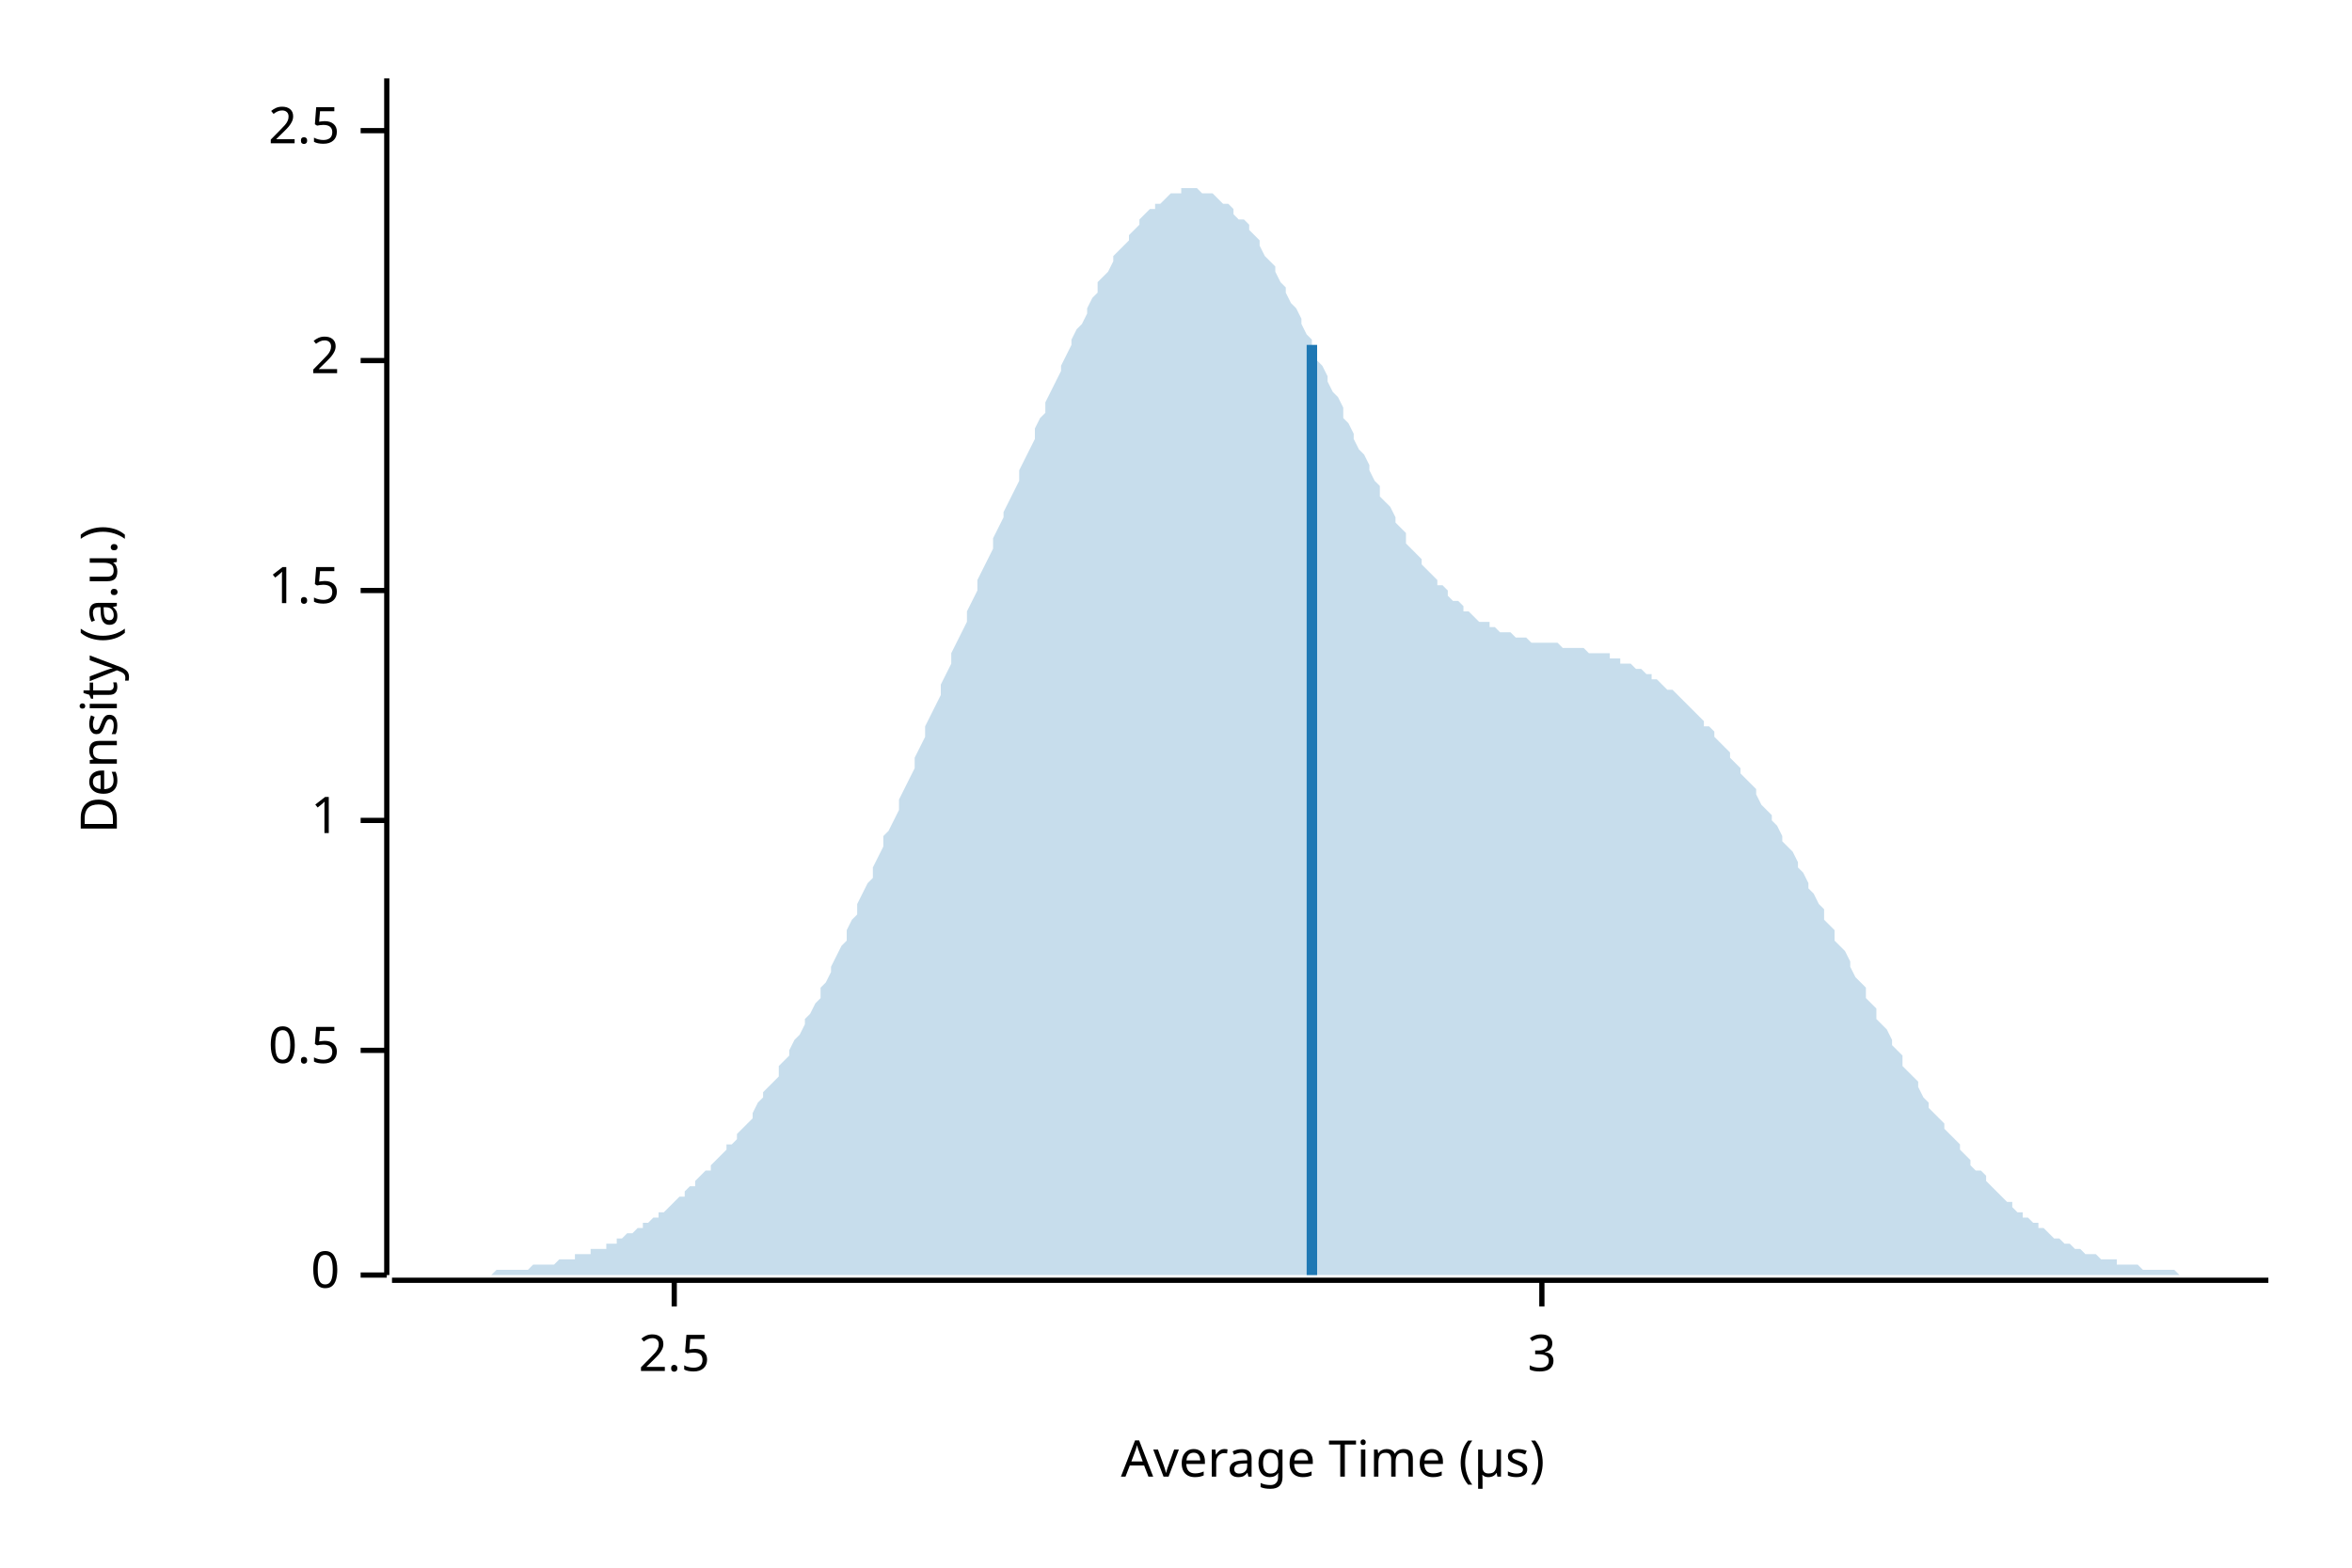
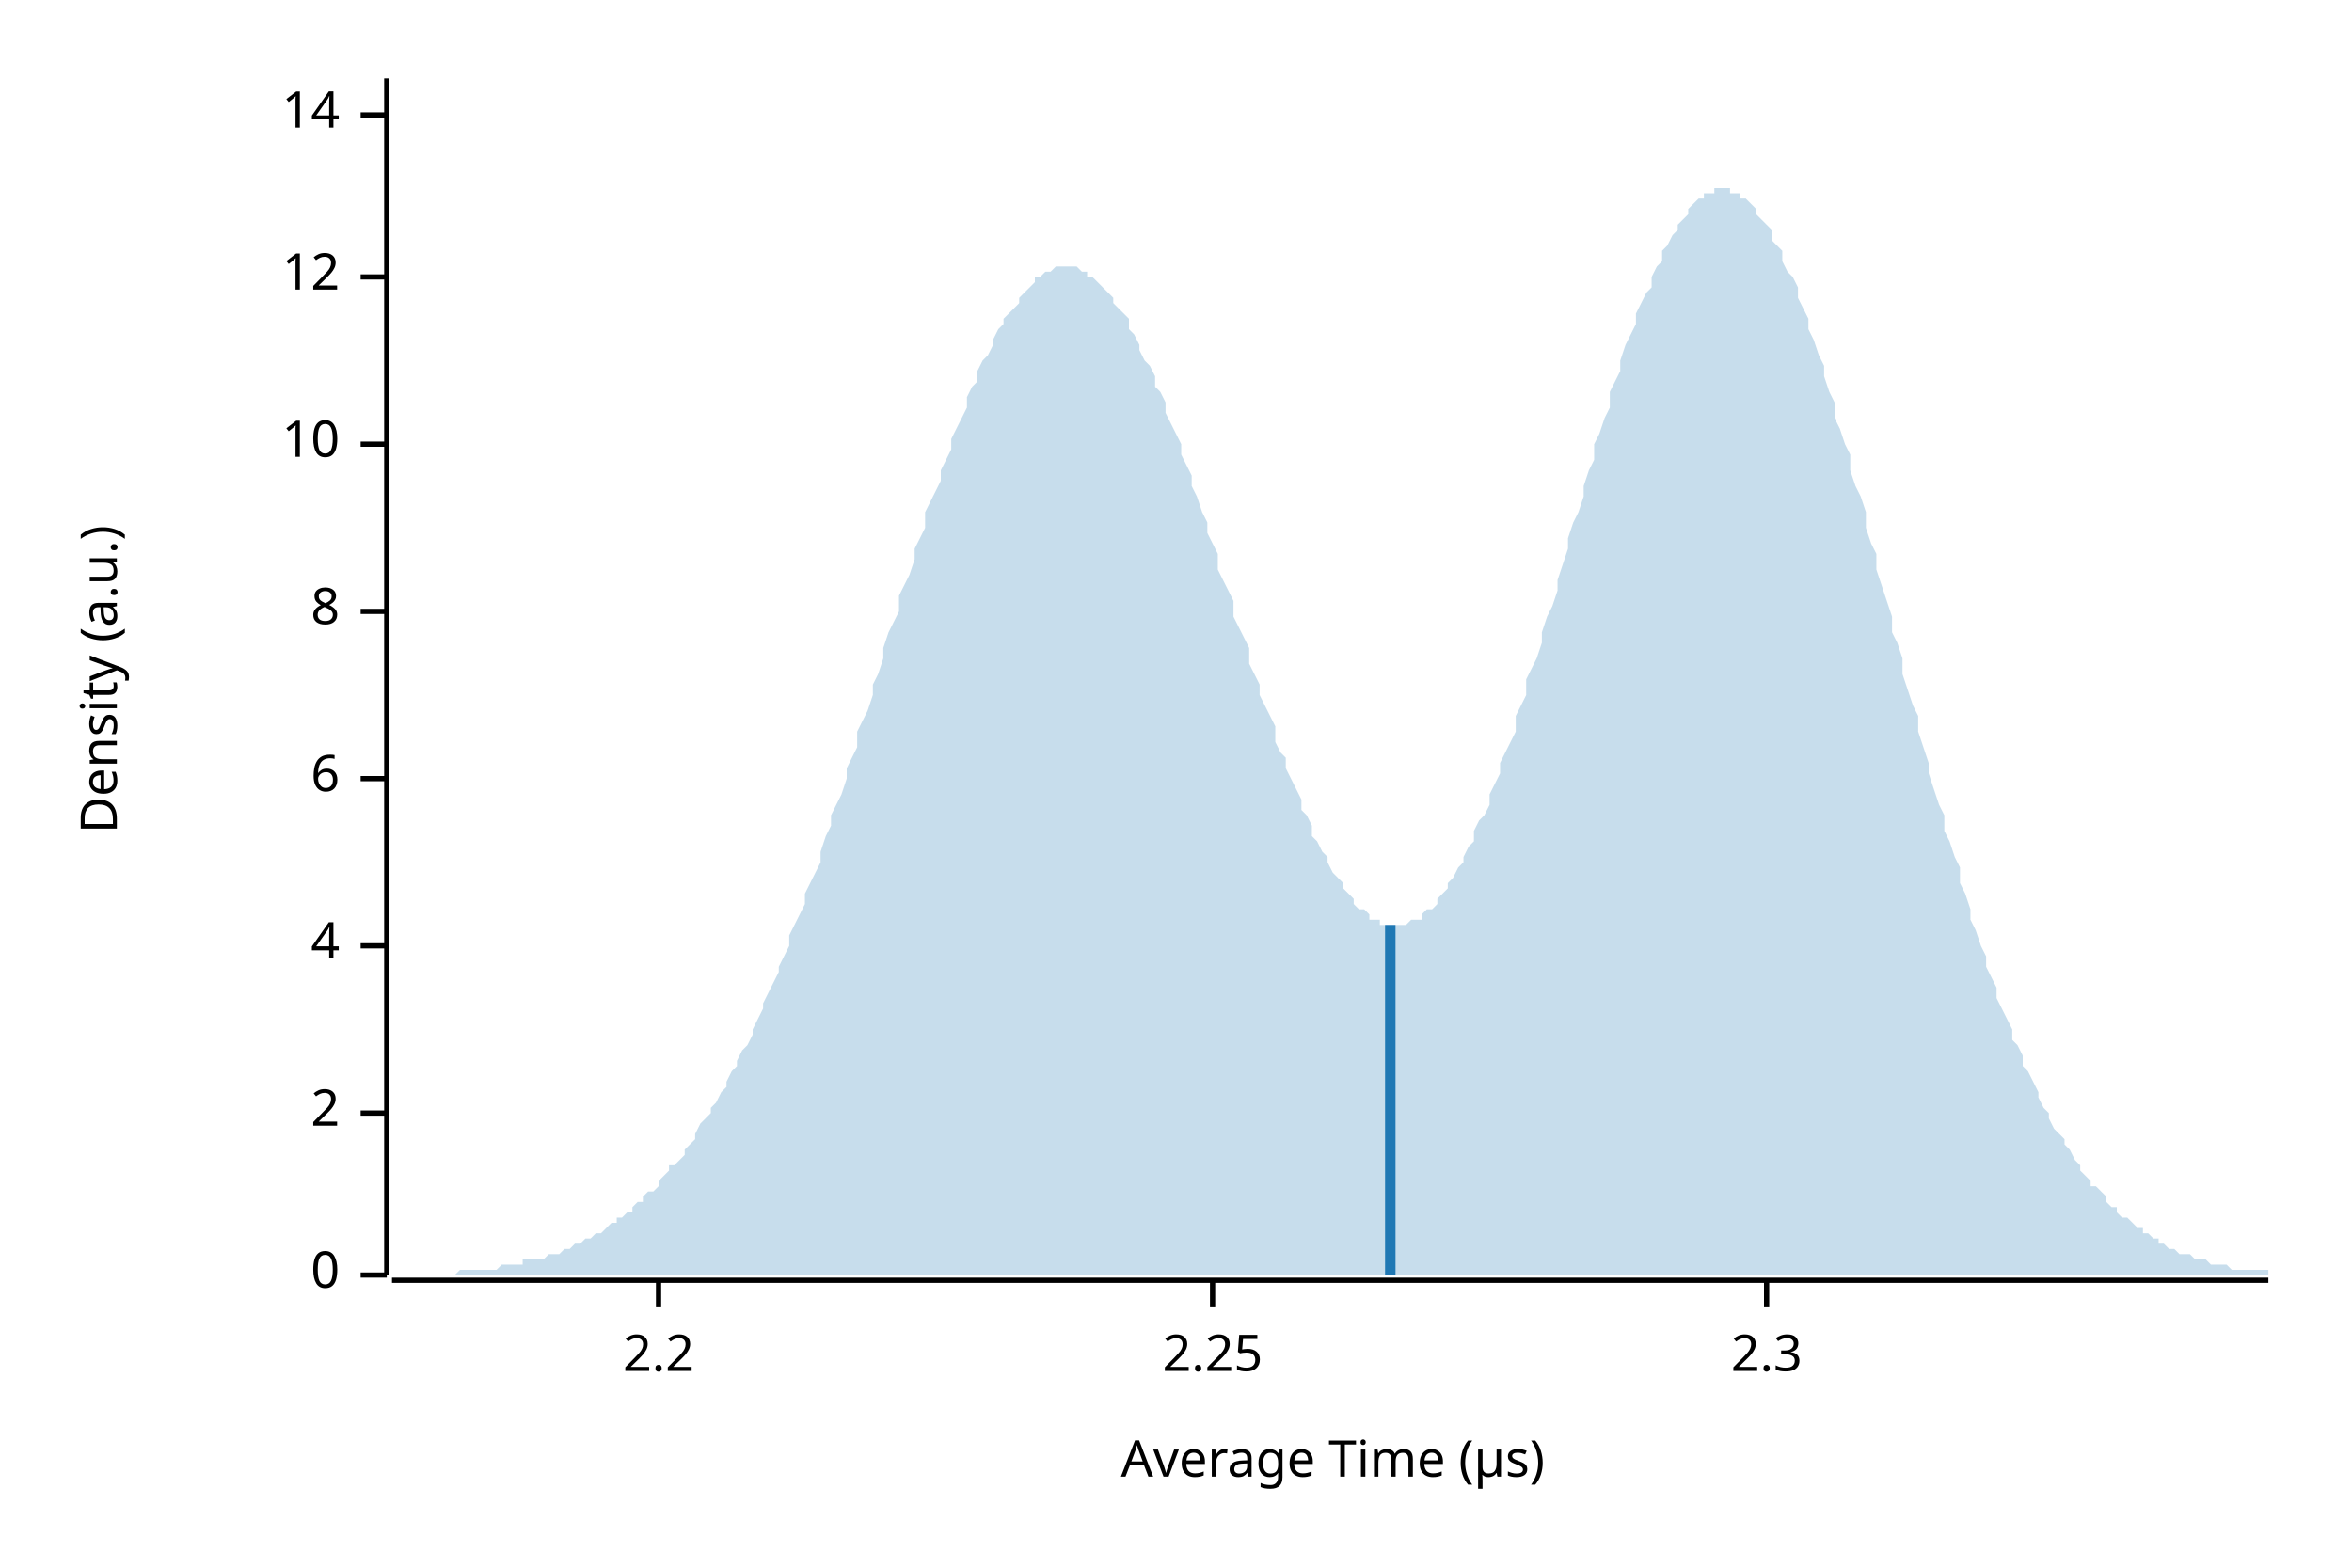
<svg xmlns="http://www.w3.org/2000/svg" width="450" height="300" viewBox="0 0 450 300">
  <text x="15" y="130" dy="0.76em" text-anchor="middle" font-family="sans-serif" font-size="9.677" opacity="1" fill="#000000" transform="rotate(270, 15, 130)">
Density (a.u.)
</text>
  <text x="255" y="285" dy="-0.5ex" text-anchor="middle" font-family="sans-serif" font-size="9.677" opacity="1" fill="#000000">
Average Time (µs)
</text>
  <polyline fill="none" opacity="1" stroke="#000000" stroke-width="1" points="74,15 74,244 " />
  <text x="65" y="244" dy="0.5ex" text-anchor="end" font-family="sans-serif" font-size="9.677" opacity="1" fill="#000000">
0
</text>
  <polyline fill="none" opacity="1" stroke="#000000" stroke-width="1" points="69,244 74,244 " />
-   <text x="65" y="201" dy="0.5ex" text-anchor="end" font-family="sans-serif" font-size="9.677" opacity="1" fill="#000000">
- 0.5
- </text>
-   <polyline fill="none" opacity="1" stroke="#000000" stroke-width="1" points="69,201 74,201 " />
-   <text x="65" y="157" dy="0.5ex" text-anchor="end" font-family="sans-serif" font-size="9.677" opacity="1" fill="#000000">
- 1
- </text>
-   <polyline fill="none" opacity="1" stroke="#000000" stroke-width="1" points="69,157 74,157 " />
-   <text x="65" y="113" dy="0.5ex" text-anchor="end" font-family="sans-serif" font-size="9.677" opacity="1" fill="#000000">
- 1.5
- </text>
-   <polyline fill="none" opacity="1" stroke="#000000" stroke-width="1" points="69,113 74,113 " />
-   <text x="65" y="69" dy="0.5ex" text-anchor="end" font-family="sans-serif" font-size="9.677" opacity="1" fill="#000000">
+   <text x="65" y="213" dy="0.5ex" text-anchor="end" font-family="sans-serif" font-size="9.677" opacity="1" fill="#000000">
2
</text>
-   <polyline fill="none" opacity="1" stroke="#000000" stroke-width="1" points="69,69 74,69 " />
-   <text x="65" y="25" dy="0.5ex" text-anchor="end" font-family="sans-serif" font-size="9.677" opacity="1" fill="#000000">
- 2.5
+   <polyline fill="none" opacity="1" stroke="#000000" stroke-width="1" points="69,213 74,213 " />
+   <text x="65" y="181" dy="0.5ex" text-anchor="end" font-family="sans-serif" font-size="9.677" opacity="1" fill="#000000">
+ 4
</text>
-   <polyline fill="none" opacity="1" stroke="#000000" stroke-width="1" points="69,25 74,25 " />
+   <polyline fill="none" opacity="1" stroke="#000000" stroke-width="1" points="69,181 74,181 " />
+   <text x="65" y="149" dy="0.5ex" text-anchor="end" font-family="sans-serif" font-size="9.677" opacity="1" fill="#000000">
+ 6
+ </text>
+   <polyline fill="none" opacity="1" stroke="#000000" stroke-width="1" points="69,149 74,149 " />
+   <text x="65" y="117" dy="0.5ex" text-anchor="end" font-family="sans-serif" font-size="9.677" opacity="1" fill="#000000">
+ 8
+ </text>
+   <polyline fill="none" opacity="1" stroke="#000000" stroke-width="1" points="69,117 74,117 " />
+   <text x="65" y="85" dy="0.5ex" text-anchor="end" font-family="sans-serif" font-size="9.677" opacity="1" fill="#000000">
+ 10
+ </text>
+   <polyline fill="none" opacity="1" stroke="#000000" stroke-width="1" points="69,85 74,85 " />
+   <text x="65" y="53" dy="0.5ex" text-anchor="end" font-family="sans-serif" font-size="9.677" opacity="1" fill="#000000">
+ 12
+ </text>
+   <polyline fill="none" opacity="1" stroke="#000000" stroke-width="1" points="69,53 74,53 " />
+   <text x="65" y="22" dy="0.5ex" text-anchor="end" font-family="sans-serif" font-size="9.677" opacity="1" fill="#000000">
+ 14
+ </text>
+   <polyline fill="none" opacity="1" stroke="#000000" stroke-width="1" points="69,22 74,22 " />
  <polyline fill="none" opacity="1" stroke="#000000" stroke-width="1" points="75,245 434,245 " />
-   <text x="129" y="255" dy="0.76em" text-anchor="middle" font-family="sans-serif" font-size="9.677" opacity="1" fill="#000000">
- 2.5
+   <text x="126" y="255" dy="0.76em" text-anchor="middle" font-family="sans-serif" font-size="9.677" opacity="1" fill="#000000">
+ 2.2
</text>
-   <polyline fill="none" opacity="1" stroke="#000000" stroke-width="1" points="129,245 129,250 " />
-   <text x="295" y="255" dy="0.76em" text-anchor="middle" font-family="sans-serif" font-size="9.677" opacity="1" fill="#000000">
- 3
+   <polyline fill="none" opacity="1" stroke="#000000" stroke-width="1" points="126,245 126,250 " />
+   <text x="232" y="255" dy="0.76em" text-anchor="middle" font-family="sans-serif" font-size="9.677" opacity="1" fill="#000000">
+ 2.25
</text>
-   <polyline fill="none" opacity="1" stroke="#000000" stroke-width="1" points="295,245 295,250 " />
-   <polygon opacity="0.25" fill="#1F78B4" points="75,244 75,244 76,244 77,244 77,244 78,244 79,244 80,244 80,244 81,244 82,244 82,244 83,244 84,244 85,244 85,244 86,244 87,244 87,244 88,244 89,244 90,244 90,244 91,244 92,244 92,244 93,244 94,244 95,243 95,243 96,243 97,243 98,243 98,243 99,243 100,243 100,243 101,243 102,242 103,242 103,242 104,242 105,242 105,242 106,242 107,241 108,241 108,241 109,241 110,241 110,240 111,240 112,240 113,240 113,239 114,239 115,239 116,239 116,238 117,238 118,238 118,237 119,237 120,236 121,236 121,236 122,235 123,235 123,234 124,234 125,233 126,233 126,232 127,232 128,231 128,231 129,230 130,229 131,229 131,228 132,227 133,227 133,226 134,225 135,224 136,224 136,223 137,222 138,221 139,220 139,219 140,219 141,218 141,217 142,216 143,215 144,214 144,213 145,211 146,210 146,209 147,208 148,207 149,206 149,204 150,203 151,202 151,201 152,199 153,198 154,196 154,195 155,194 156,192 157,191 157,189 158,188 159,186 159,185 160,183 161,181 162,180 162,178 163,176 164,175 164,173 165,171 166,169 167,168 167,166 168,164 169,162 169,160 170,159 171,157 172,155 172,153 173,151 174,149 175,147 175,145 176,143 177,141 177,139 178,137 179,135 180,133 180,131 181,129 182,127 182,125 183,123 184,121 185,119 185,117 186,115 187,113 187,111 188,109 189,107 190,105 190,103 191,101 192,99 192,98 193,96 194,94 195,92 195,90 196,88 197,86 198,84 198,82 199,80 200,79 200,77 201,75 202,73 203,71 203,70 204,68 205,66 205,65 206,63 207,62 208,60 208,59 209,57 210,56 210,54 211,53 212,52 213,50 213,49 214,48 215,47 216,46 216,45 217,44 218,43 218,42 219,41 220,40 221,40 221,39 222,39 223,38 223,38 224,37 225,37 226,37 226,36 227,36 228,36 228,36 229,36 230,37 231,37 231,37 232,37 233,38 233,38 234,39 235,39 236,40 236,41 237,42 238,42 239,43 239,44 240,45 241,46 241,47 242,49 243,50 244,51 244,52 245,54 246,55 246,56 247,58 248,59 249,61 249,62 250,64 251,65 251,67 252,69 253,70 254,72 254,73 255,75 256,76 257,78 257,80 258,81 259,83 259,84 260,86 261,87 262,89 262,90 263,92 264,93 264,95 265,96 266,97 267,99 267,100 268,101 269,102 269,104 270,105 271,106 272,107 272,108 273,109 274,110 275,111 275,112 276,112 277,113 277,114 278,115 279,115 280,116 280,117 281,117 282,118 282,118 283,119 284,119 285,119 285,120 286,120 287,121 287,121 288,121 289,121 290,122 290,122 291,122 292,122 292,122 293,123 294,123 295,123 295,123 296,123 297,123 298,123 298,123 299,124 300,124 300,124 301,124 302,124 303,124 303,124 304,125 305,125 305,125 306,125 307,125 308,125 308,126 309,126 310,126 310,127 311,127 312,127 313,128 313,128 314,128 315,129 316,129 316,130 317,130 318,131 318,131 319,132 320,132 321,133 321,133 322,134 323,135 323,135 324,136 325,137 326,138 326,139 327,139 328,140 328,141 329,142 330,143 331,144 331,145 332,146 333,147 333,148 334,149 335,150 336,151 336,152 337,154 338,155 339,156 339,157 340,158 341,160 341,161 342,162 343,163 344,165 344,166 345,167 346,169 346,170 347,171 348,173 349,174 349,176 350,177 351,178 351,180 352,181 353,182 354,184 354,185 355,187 356,188 357,189 357,191 358,192 359,193 359,195 360,196 361,197 362,199 362,200 363,201 364,202 364,204 365,205 366,206 367,207 367,208 368,210 369,211 369,212 370,213 371,214 372,215 372,216 373,217 374,218 375,219 375,220 376,221 377,222 377,223 378,224 379,224 380,225 380,226 381,227 382,228 382,228 383,229 384,230 385,230 385,231 386,232 387,232 387,233 388,233 389,234 390,234 390,235 391,235 392,236 392,236 393,237 394,237 395,238 395,238 396,238 397,239 398,239 398,239 399,240 400,240 400,240 401,240 402,241 403,241 403,241 404,241 405,241 405,242 406,242 407,242 408,242 408,242 409,242 410,243 410,243 411,243 412,243 413,243 413,243 414,243 415,243 416,243 416,243 417,244 418,244 418,244 419,244 420,244 421,244 421,244 422,244 423,244 423,244 424,244 425,244 426,244 426,244 427,244 428,244 428,244 429,244 430,244 431,244 431,244 432,244 433,244 434,244 434,244 75,244 " />
-   <polyline fill="none" opacity="1" stroke="#1F78B4" stroke-width="2" points="251,244 251,66 " />
+   <polyline fill="none" opacity="1" stroke="#000000" stroke-width="1" points="232,245 232,250 " />
+   <text x="338" y="255" dy="0.76em" text-anchor="middle" font-family="sans-serif" font-size="9.677" opacity="1" fill="#000000">
+ 2.3
+ </text>
+   <polyline fill="none" opacity="1" stroke="#000000" stroke-width="1" points="338,245 338,250 " />
+   <polygon opacity="0.25" fill="#1F78B4" points="75,244 75,244 76,244 77,244 77,244 78,244 79,244 80,244 80,244 81,244 82,244 82,244 83,244 84,244 85,244 85,244 86,244 87,244 87,244 88,243 89,243 90,243 90,243 91,243 92,243 92,243 93,243 94,243 95,243 95,243 96,242 97,242 98,242 98,242 99,242 100,242 100,241 101,241 102,241 103,241 103,241 104,241 105,240 105,240 106,240 107,240 108,239 108,239 109,239 110,238 110,238 111,238 112,237 113,237 113,237 114,236 115,236 116,235 116,235 117,234 118,234 118,233 119,233 120,232 121,232 121,231 122,230 123,230 123,229 124,228 125,228 126,227 126,226 127,225 128,224 128,223 129,223 130,222 131,221 131,220 132,219 133,218 133,217 134,215 135,214 136,213 136,212 137,211 138,209 139,208 139,207 140,205 141,204 141,203 142,201 143,200 144,198 144,197 145,195 146,193 146,192 147,190 148,188 149,186 149,185 150,183 151,181 151,179 152,177 153,175 154,173 154,171 155,169 156,167 157,165 157,163 158,160 159,158 159,156 160,154 161,152 162,149 162,147 163,145 164,143 164,140 165,138 166,136 167,133 167,131 168,129 169,126 169,124 170,121 171,119 172,117 172,114 173,112 174,110 175,107 175,105 176,103 177,101 177,98 178,96 179,94 180,92 180,90 181,88 182,86 182,84 183,82 184,80 185,78 185,76 186,74 187,73 187,71 188,69 189,68 190,66 190,65 191,63 192,62 192,61 193,60 194,59 195,58 195,57 196,56 197,55 198,54 198,53 199,53 200,52 200,52 201,52 202,51 203,51 203,51 204,51 205,51 205,51 206,51 207,52 208,52 208,53 209,53 210,54 210,54 211,55 212,56 213,57 213,58 214,59 215,60 216,61 216,63 217,64 218,66 218,67 219,69 220,70 221,72 221,74 222,75 223,77 223,79 224,81 225,83 226,85 226,87 227,89 228,91 228,93 229,95 230,98 231,100 231,102 232,104 233,106 233,109 234,111 235,113 236,115 236,118 237,120 238,122 239,124 239,127 240,129 241,131 241,133 242,135 243,137 244,139 244,142 245,144 246,145 246,147 247,149 248,151 249,153 249,155 250,156 251,158 251,160 252,161 253,163 254,164 254,165 255,167 256,168 257,169 257,170 258,171 259,172 259,173 260,174 261,174 262,175 262,176 263,176 264,176 264,177 265,177 266,177 267,177 267,177 268,177 269,177 269,177 270,176 271,176 272,176 272,175 273,174 274,174 275,173 275,172 276,171 277,170 277,169 278,168 279,166 280,165 280,164 281,162 282,161 282,159 283,157 284,156 285,154 285,152 286,150 287,148 287,146 288,144 289,142 290,140 290,137 291,135 292,133 292,130 293,128 294,126 295,123 295,121 296,118 297,116 298,113 298,111 299,108 300,105 300,103 301,100 302,98 303,95 303,93 304,90 305,88 305,85 306,83 307,80 308,78 308,75 309,73 310,71 310,69 311,66 312,64 313,62 313,60 314,58 315,56 316,55 316,53 317,51 318,50 318,48 319,47 320,45 321,44 321,43 322,42 323,41 323,40 324,39 325,38 326,38 326,37 327,37 328,37 328,36 329,36 330,36 331,36 331,37 332,37 333,37 333,38 334,38 335,39 336,40 336,41 337,42 338,43 339,44 339,46 340,47 341,48 341,50 342,52 343,53 344,55 344,57 345,59 346,61 346,63 347,65 348,68 349,70 349,72 350,75 351,77 351,80 352,82 353,85 354,87 354,90 355,93 356,95 357,98 357,101 358,104 359,106 359,109 360,112 361,115 362,118 362,121 363,123 364,126 364,129 365,132 366,135 367,137 367,140 368,143 369,146 369,148 370,151 371,154 372,156 372,159 373,161 374,164 375,166 375,169 376,171 377,174 377,176 378,178 379,181 380,183 380,185 381,187 382,189 382,191 383,193 384,195 385,197 385,199 386,200 387,202 387,204 388,205 389,207 390,209 390,210 391,212 392,213 392,214 393,216 394,217 395,218 395,219 396,220 397,222 398,223 398,224 399,225 400,226 400,227 401,227 402,228 403,229 403,230 404,231 405,231 405,232 406,233 407,233 408,234 408,234 409,235 410,235 410,236 411,236 412,237 413,237 413,238 414,238 415,239 416,239 416,239 417,240 418,240 418,240 419,240 420,241 421,241 421,241 422,241 423,242 423,242 424,242 425,242 426,242 426,242 427,243 428,243 428,243 429,243 430,243 431,243 431,243 432,243 433,243 434,243 434,244 75,244 " />
+   <polyline fill="none" opacity="1" stroke="#1F78B4" stroke-width="2" points="266,244 266,177 " />
</svg>
